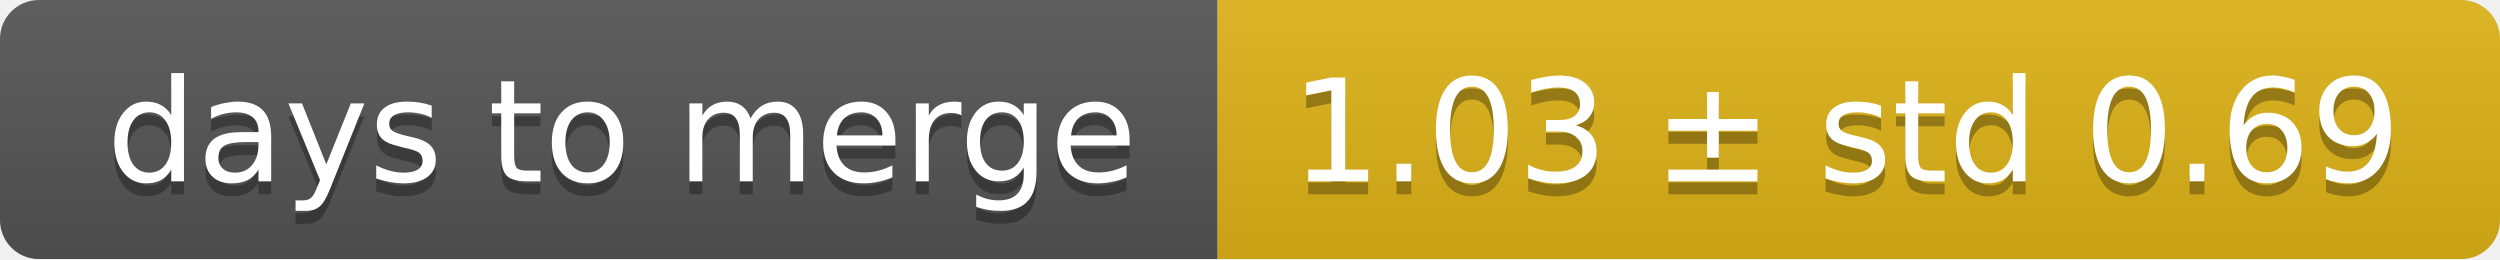
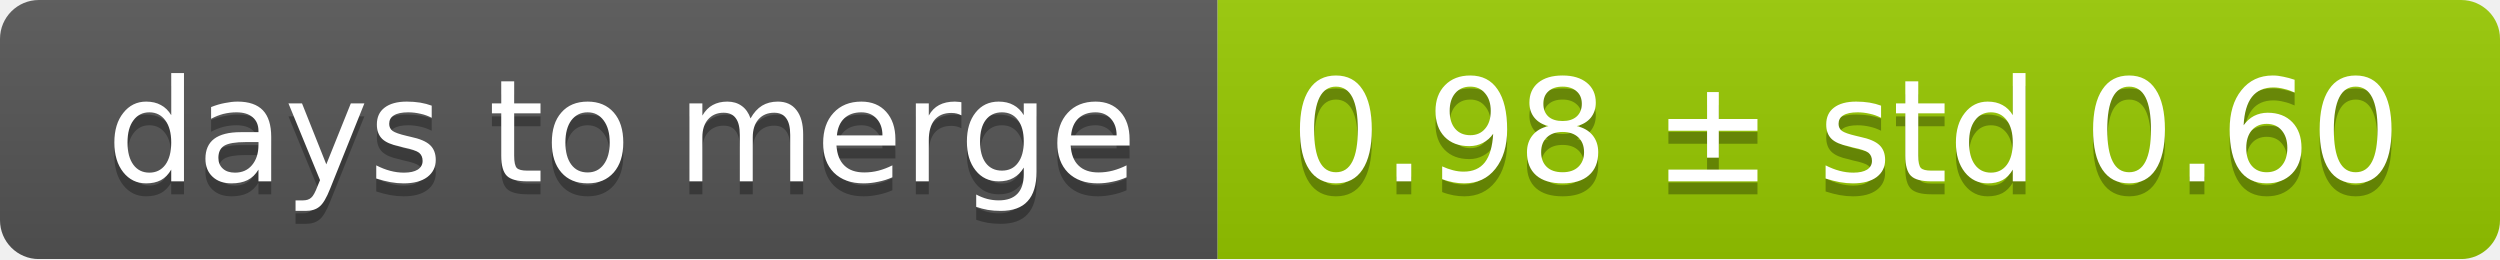
<svg xmlns="http://www.w3.org/2000/svg" width="193" height="20">
  <linearGradient id="smooth" x2="0" y2="100%">
    <stop offset="0" stop-color="#bbb" stop-opacity=".1" />
    <stop offset="1" stop-opacity=".1" />
  </linearGradient>
  <mask id="round">
    <rect width="193" height="20" rx="3" fill="#fff" />
  </mask>
  <g mask="url(#round)">
    <rect width="94" height="20" fill="#555" />
-     <rect x="94" width="99" height="20" fill="#dfb317" />
+     <rect x="94" width="99" height="20" fill="#97ca00" />
    <rect width="193" height="20" fill="url(#smooth)" />
  </g>
  <g fill="#fff" text-anchor="middle" font-family="DejaVu Sans,Verdana,Geneva,sans-serif" font-size="11">
    <text x="48" y="15" fill="#010101" fill-opacity=".3">days to merge</text>
    <text x="48" y="14">days to merge</text>
-     <text x="142.5" y="15" fill="#010101" fill-opacity=".3">1.03 ± std 0.69</text>
-     <text x="142.5" y="14">1.03 ± std 0.69</text>
+     <text x="142.5" y="15" fill="#010101" fill-opacity=".3">0.98 ± std 0.60</text>
+     <text x="142.5" y="14">0.98 ± std 0.60</text>
  </g>
</svg>
